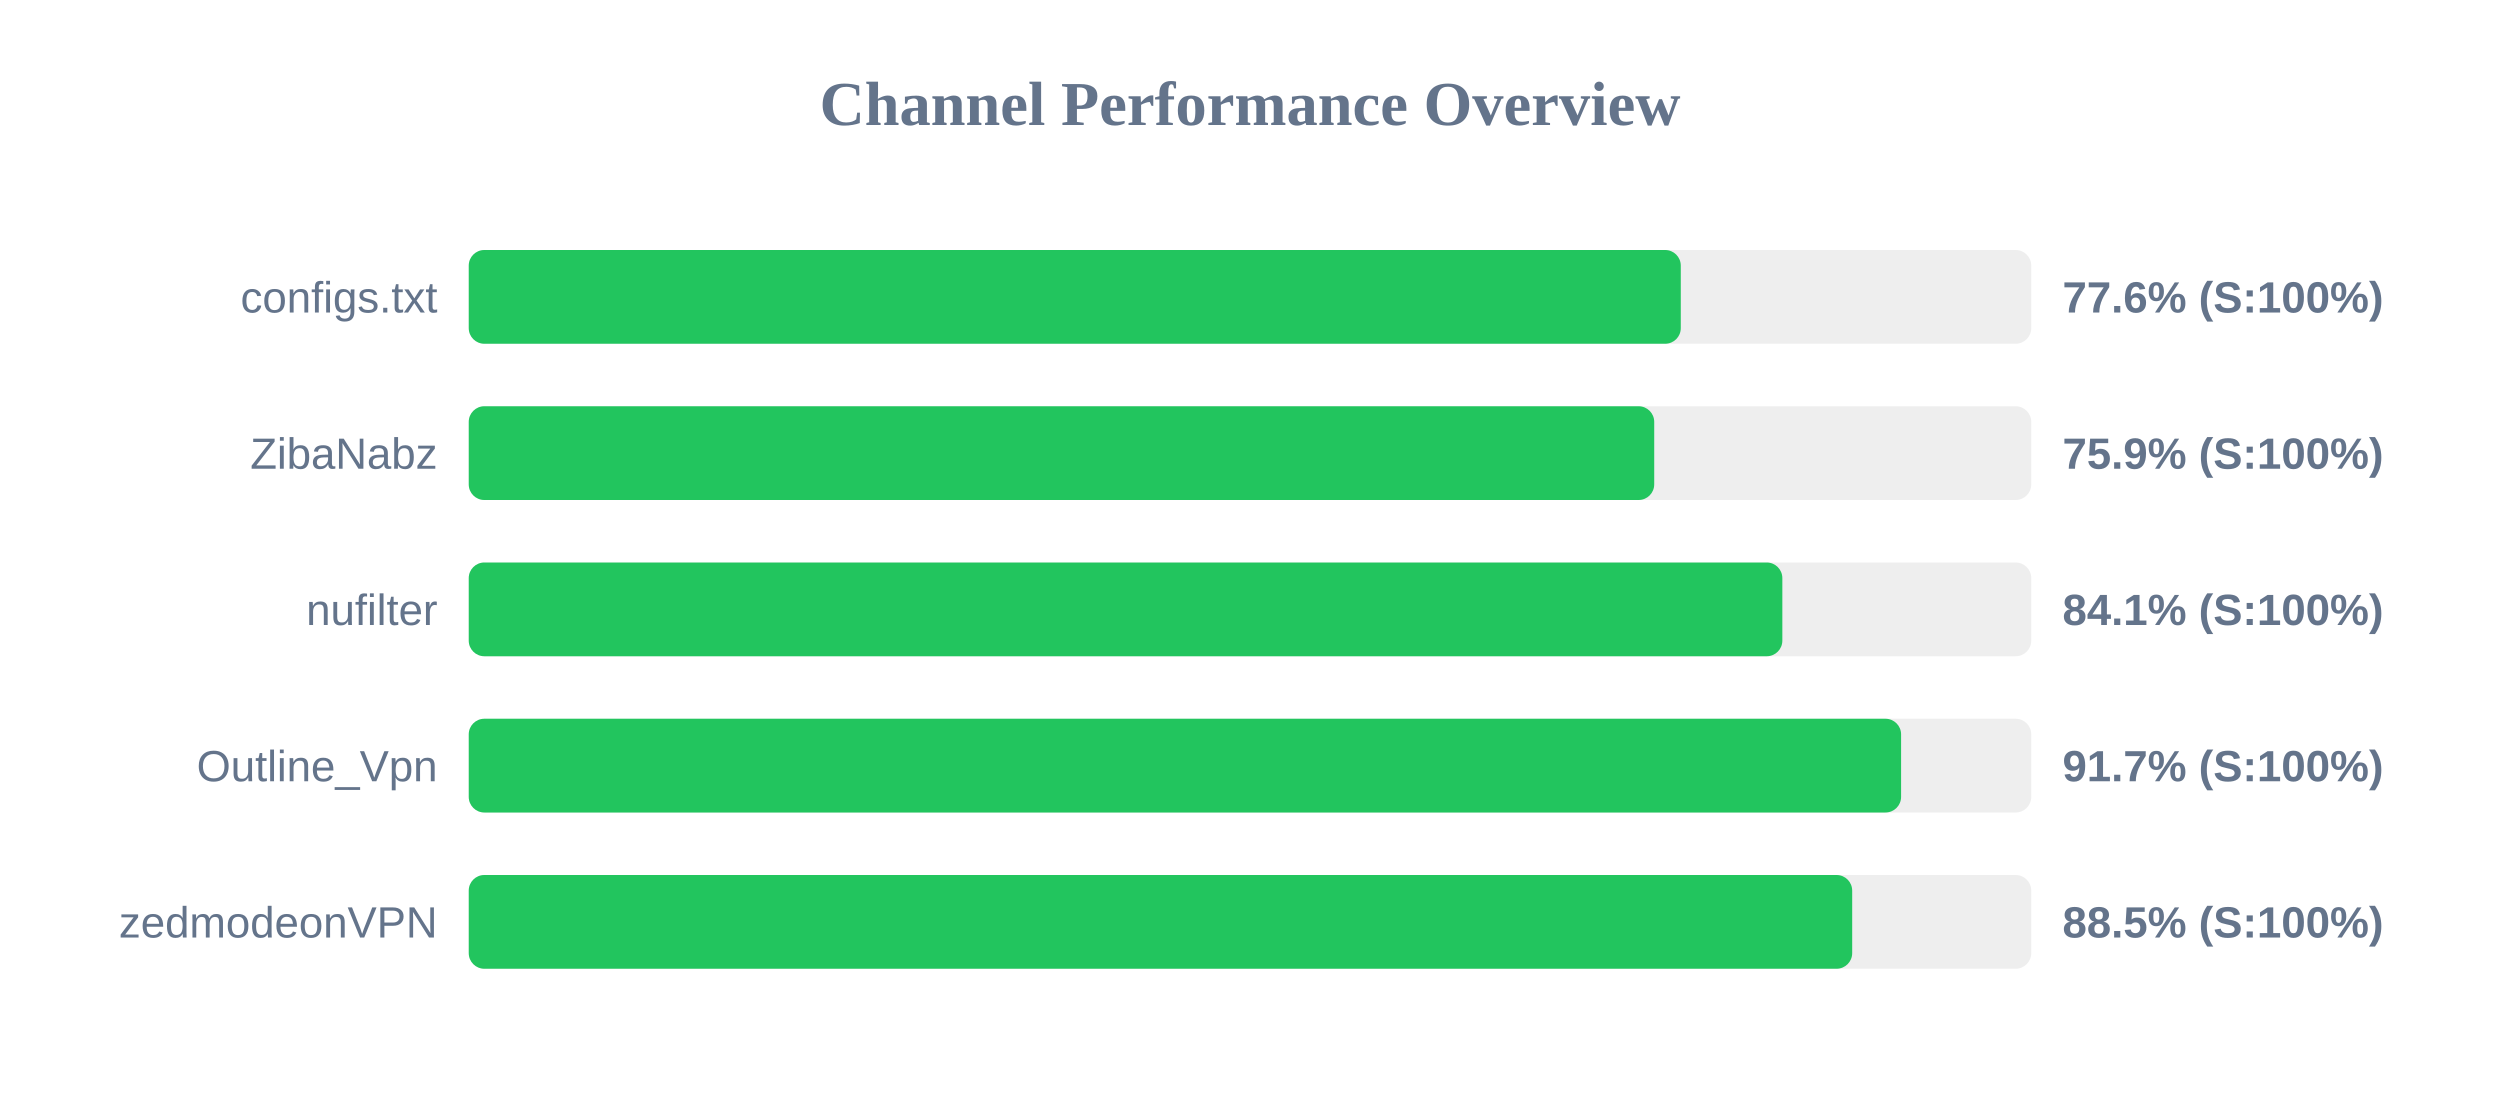
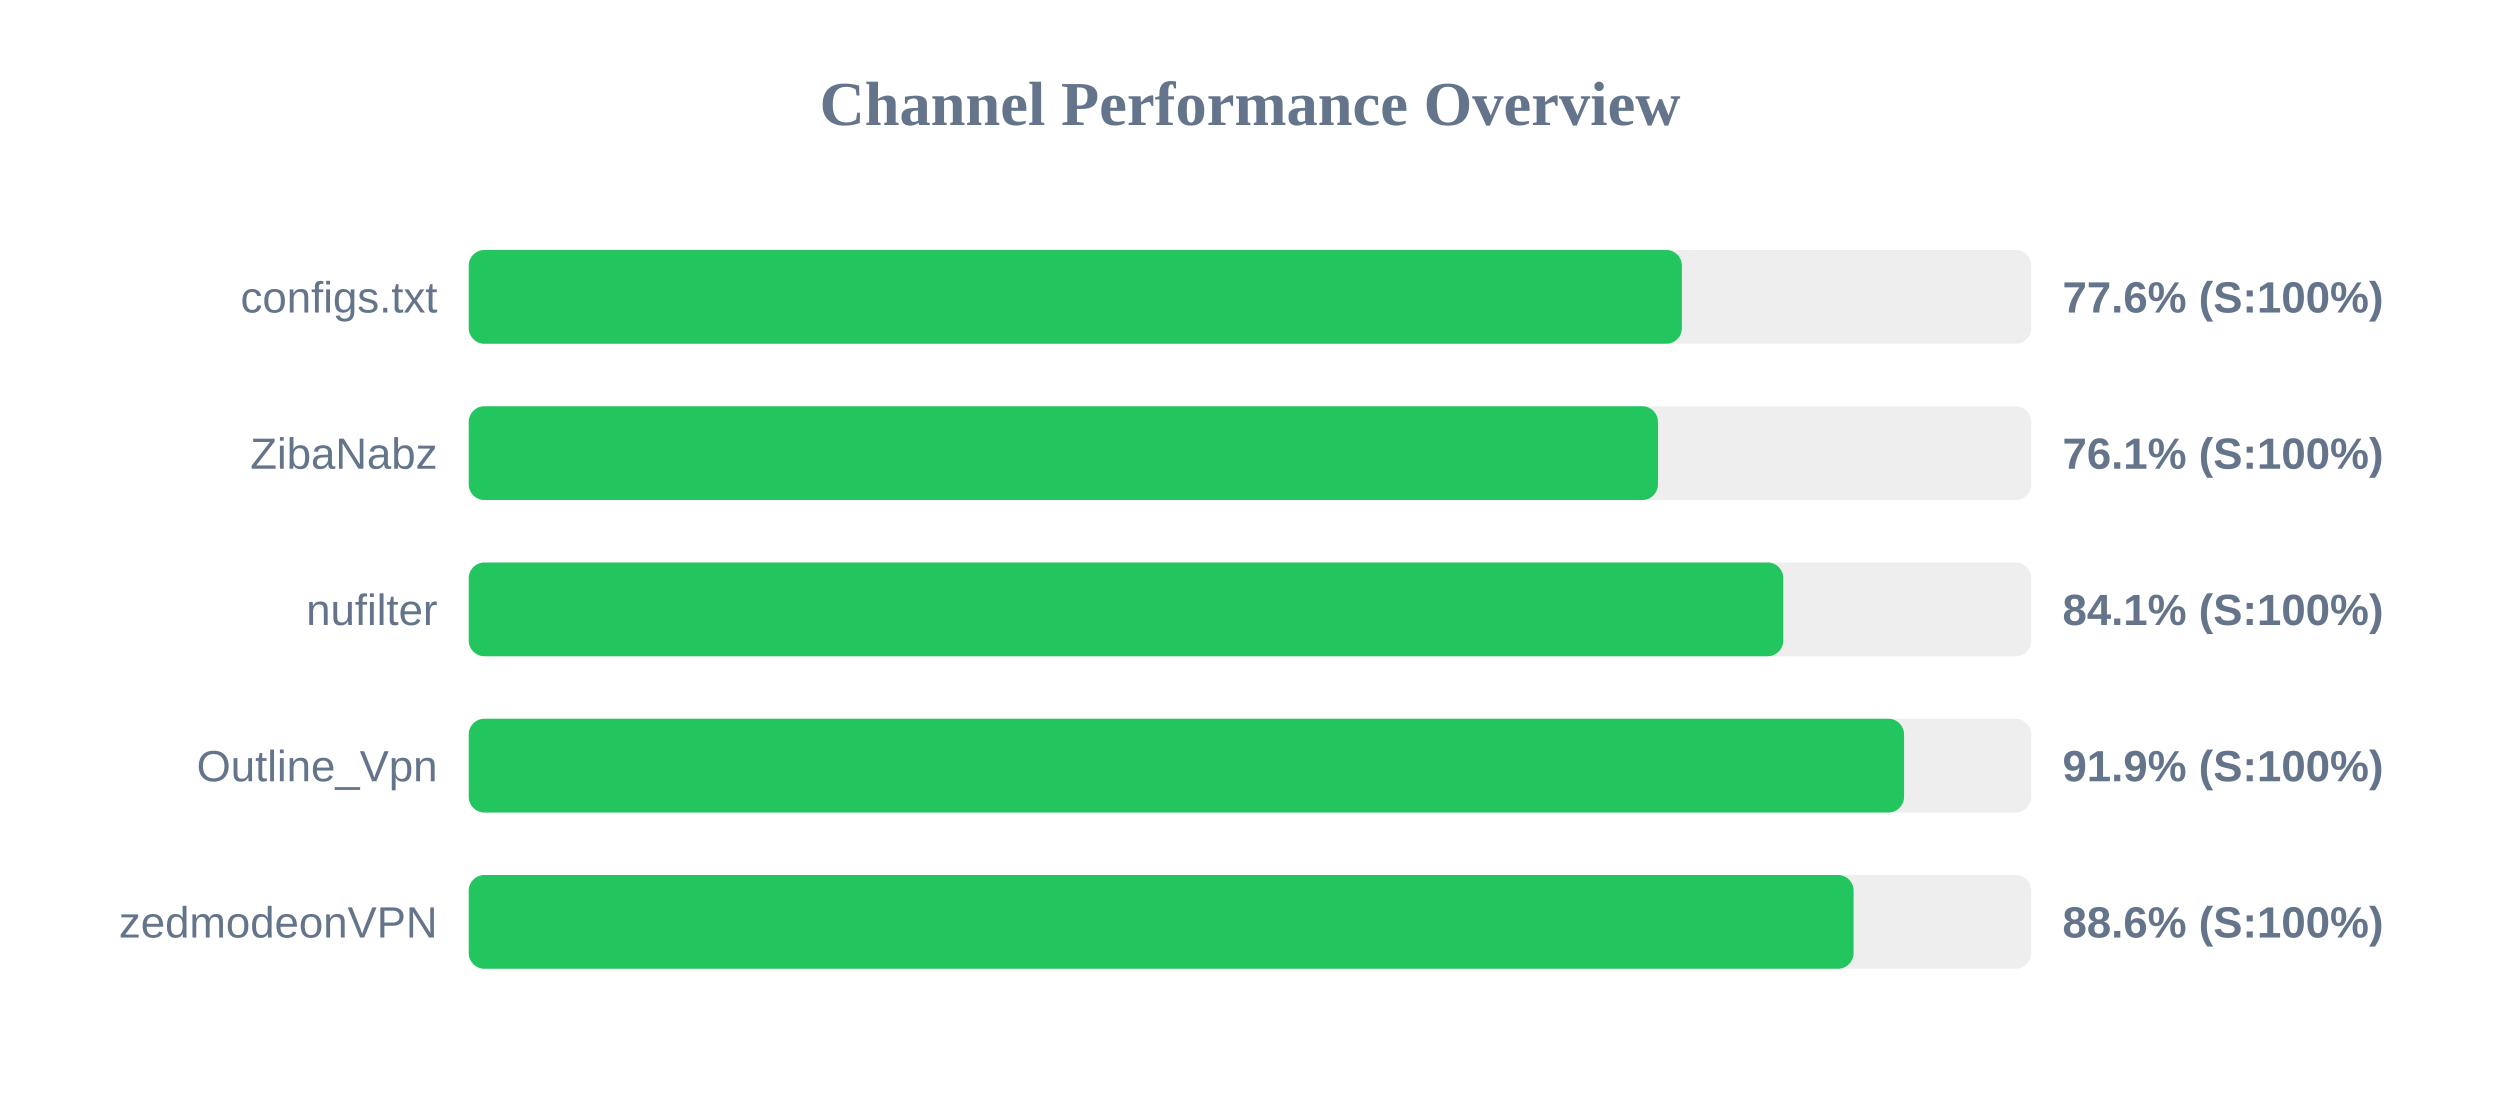
<svg xmlns="http://www.w3.org/2000/svg" width="800" height="350" version="1.1">
  <style>
        .row { font: 14px Arial; fill: #64748b; }
        .score { font: bold 14px Arial; fill: #64748b; }
    </style>
  <text x="400" y="40" text-anchor="middle" font-size="20px" font-weight="bold" fill="#64748b">Channel Performance Overview</text>
  <rect x="150" y="80" width="500" height="30" fill="#eee" rx="5" />
-   <rect x="150" y="80" width="387.85" height="30" fill="#22c55e" rx="5" />
+   <rect x="150" y="80" width="388.2" height="30" fill="#22c55e" rx="5" />
  <text x="140" y="100" text-anchor="end" class="row">configs.txt</text>
  <text x="660" y="100" text-anchor="start" class="score">77.6% (S:100%)</text>
  <rect x="150" y="130" width="500" height="30" fill="#eee" rx="5" />
-   <rect x="150" y="130" width="379.35" height="30" fill="#22c55e" rx="5" />
+   <rect x="150" y="130" width="380.55" height="30" fill="#22c55e" rx="5" />
  <text x="140" y="150" text-anchor="end" class="row">ZibaNabz</text>
-   <text x="660" y="150" text-anchor="start" class="score">75.9% (S:100%)</text>
+   <text x="660" y="150" text-anchor="start" class="score">76.1% (S:100%)</text>
  <rect x="150" y="180" width="500" height="30" fill="#eee" rx="5" />
-   <rect x="150" y="180" width="420.35" height="30" fill="#22c55e" rx="5" />
+   <rect x="150" y="180" width="420.65" height="30" fill="#22c55e" rx="5" />
  <text x="140" y="200" text-anchor="end" class="row">nufilter</text>
  <text x="660" y="200" text-anchor="start" class="score">84.1% (S:100%)</text>
  <rect x="150" y="230" width="500" height="30" fill="#eee" rx="5" />
-   <rect x="150" y="230" width="458.35" height="30" fill="#22c55e" rx="5" />
+   <rect x="150" y="230" width="459.3" height="30" fill="#22c55e" rx="5" />
  <text x="140" y="250" text-anchor="end" class="row">Outline_Vpn</text>
-   <text x="660" y="250" text-anchor="start" class="score">91.7% (S:100%)</text>
+   <text x="660" y="250" text-anchor="start" class="score">91.9% (S:100%)</text>
  <rect x="150" y="280" width="500" height="30" fill="#eee" rx="5" />
-   <rect x="150" y="280" width="442.7" height="30" fill="#22c55e" rx="5" />
+   <rect x="150" y="280" width="443.15" height="30" fill="#22c55e" rx="5" />
  <text x="140" y="300" text-anchor="end" class="row">zedmodeonVPN</text>
-   <text x="660" y="300" text-anchor="start" class="score">88.5% (S:100%)</text>
+   <text x="660" y="300" text-anchor="start" class="score">88.6% (S:100%)</text>
</svg>
